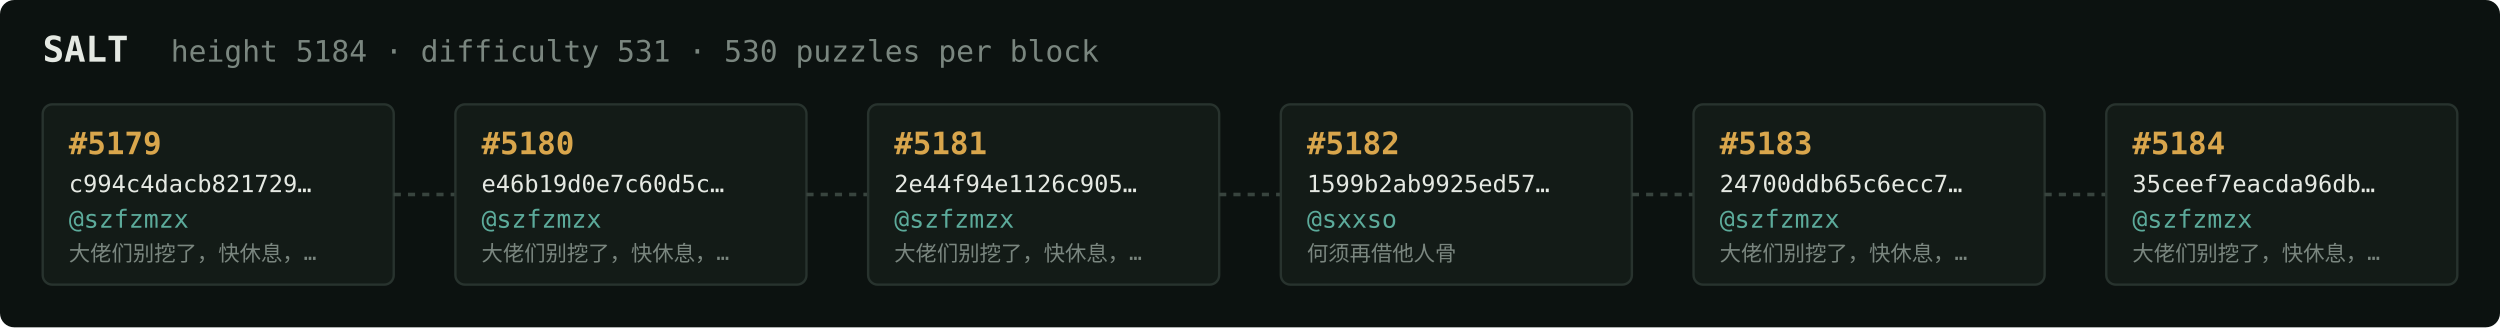
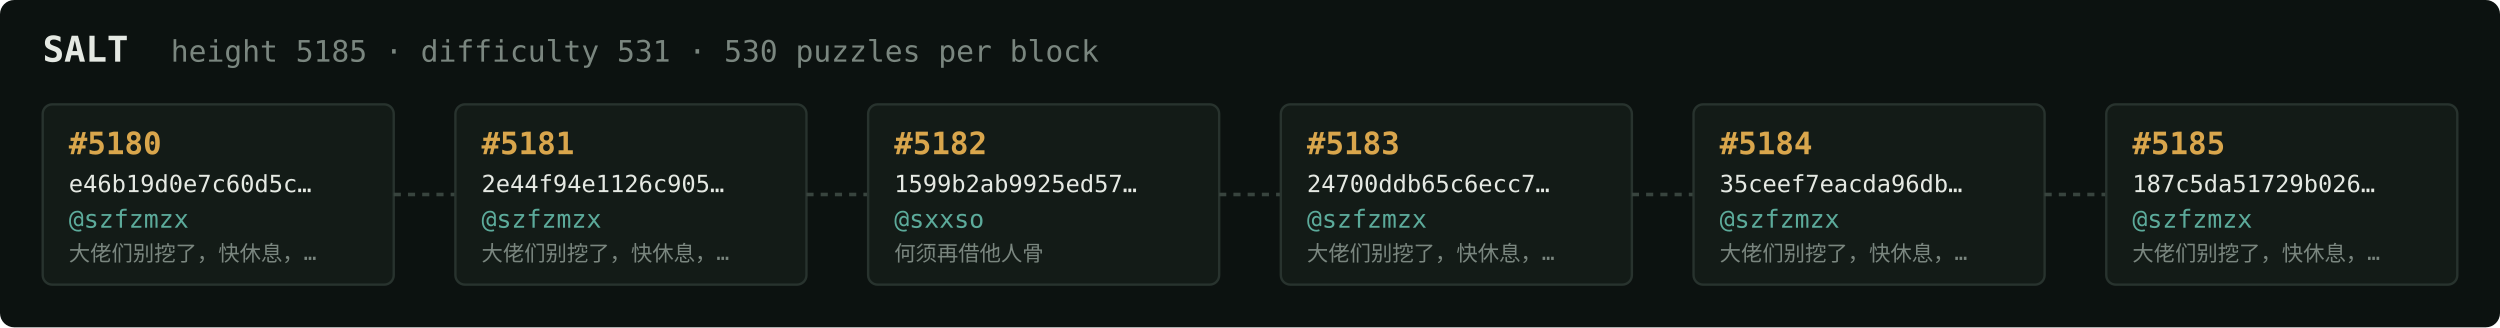
<svg xmlns="http://www.w3.org/2000/svg" width="1054" height="138" viewBox="0 0 1054 138" font-family="ui-monospace,SFMono-Regular,Menlo,monospace">
  <rect fill="#0c1210" width="1054" height="138" rx="6" />
  <text x="18" y="26" fill="#e5e9e3" font-size="15" font-weight="700">SALT</text>
-   <text x="72" y="26" fill="#7a867f" font-size="12.5">height 5184 · difficulty 531 · 530 puzzles per block</text>
+   <text x="72" y="26" fill="#7a867f" font-size="12.5">height 5185 · difficulty 531 · 530 puzzles per block</text>
  <rect x="18" y="44" width="148" height="76" rx="4" fill="#131b17" stroke="#28332e" stroke-width="1" />
-   <text x="29" y="65" fill="#d9a64c" font-size="13" font-weight="700">#5179</text>
-   <text x="29" y="81" fill="#e5e9e3" font-size="10">c994c4dacb821729…</text>
+   <text x="29" y="65" fill="#d9a64c" font-size="13" font-weight="700">#5180</text>
+   <text x="29" y="81" fill="#e5e9e3" font-size="10">e46b19d0e7c60d5c…</text>
  <text x="29" y="96" fill="#5cab9b" font-size="10.5">@szfzmzx</text>
  <text x="29" y="110" fill="#7a867f" font-size="9">大佬们别挖了，快休息，…</text>
  <line x1="166" y1="82.0" x2="192" y2="82.0" stroke="#38443e" stroke-width="1.5" stroke-dasharray="3 3" />
  <rect x="192" y="44" width="148" height="76" rx="4" fill="#131b17" stroke="#28332e" stroke-width="1" />
-   <text x="203" y="65" fill="#d9a64c" font-size="13" font-weight="700">#5180</text>
-   <text x="203" y="81" fill="#e5e9e3" font-size="10">e46b19d0e7c60d5c…</text>
+   <text x="203" y="65" fill="#d9a64c" font-size="13" font-weight="700">#5181</text>
+   <text x="203" y="81" fill="#e5e9e3" font-size="10">2e44f94e1126c905…</text>
  <text x="203" y="96" fill="#5cab9b" font-size="10.5">@szfzmzx</text>
  <text x="203" y="110" fill="#7a867f" font-size="9">大佬们别挖了，快休息，…</text>
  <line x1="340" y1="82.0" x2="366" y2="82.0" stroke="#38443e" stroke-width="1.5" stroke-dasharray="3 3" />
  <rect x="366" y="44" width="148" height="76" rx="4" fill="#131b17" stroke="#28332e" stroke-width="1" />
-   <text x="377" y="65" fill="#d9a64c" font-size="13" font-weight="700">#5181</text>
-   <text x="377" y="81" fill="#e5e9e3" font-size="10">2e44f94e1126c905…</text>
-   <text x="377" y="96" fill="#5cab9b" font-size="10.5">@szfzmzx</text>
-   <text x="377" y="110" fill="#7a867f" font-size="9">大佬们别挖了，快休息，…</text>
+   <text x="377" y="65" fill="#d9a64c" font-size="13" font-weight="700">#5182</text>
+   <text x="377" y="81" fill="#e5e9e3" font-size="10">1599b2ab9925ed57…</text>
+   <text x="377" y="96" fill="#5cab9b" font-size="10.5">@sxxso</text>
+   <text x="377" y="110" fill="#7a867f" font-size="9">何须再借他人骨</text>
  <line x1="514" y1="82.0" x2="540" y2="82.0" stroke="#38443e" stroke-width="1.5" stroke-dasharray="3 3" />
  <rect x="540" y="44" width="148" height="76" rx="4" fill="#131b17" stroke="#28332e" stroke-width="1" />
-   <text x="551" y="65" fill="#d9a64c" font-size="13" font-weight="700">#5182</text>
-   <text x="551" y="81" fill="#e5e9e3" font-size="10">1599b2ab9925ed57…</text>
-   <text x="551" y="96" fill="#5cab9b" font-size="10.5">@sxxso</text>
-   <text x="551" y="110" fill="#7a867f" font-size="9">何须再借他人骨</text>
+   <text x="551" y="65" fill="#d9a64c" font-size="13" font-weight="700">#5183</text>
+   <text x="551" y="81" fill="#e5e9e3" font-size="10">24700ddb65c6ecc7…</text>
+   <text x="551" y="96" fill="#5cab9b" font-size="10.5">@szfzmzx</text>
+   <text x="551" y="110" fill="#7a867f" font-size="9">大佬们别挖了，快休息，…</text>
  <line x1="688" y1="82.0" x2="714" y2="82.0" stroke="#38443e" stroke-width="1.5" stroke-dasharray="3 3" />
  <rect x="714" y="44" width="148" height="76" rx="4" fill="#131b17" stroke="#28332e" stroke-width="1" />
-   <text x="725" y="65" fill="#d9a64c" font-size="13" font-weight="700">#5183</text>
-   <text x="725" y="81" fill="#e5e9e3" font-size="10">24700ddb65c6ecc7…</text>
+   <text x="725" y="65" fill="#d9a64c" font-size="13" font-weight="700">#5184</text>
+   <text x="725" y="81" fill="#e5e9e3" font-size="10">35ceef7eacda96db…</text>
  <text x="725" y="96" fill="#5cab9b" font-size="10.5">@szfzmzx</text>
  <text x="725" y="110" fill="#7a867f" font-size="9">大佬们别挖了，快休息，…</text>
  <line x1="862" y1="82.0" x2="888" y2="82.0" stroke="#38443e" stroke-width="1.5" stroke-dasharray="3 3" />
  <rect x="888" y="44" width="148" height="76" rx="4" fill="#131b17" stroke="#28332e" stroke-width="1" />
-   <text x="899" y="65" fill="#d9a64c" font-size="13" font-weight="700">#5184</text>
-   <text x="899" y="81" fill="#e5e9e3" font-size="10">35ceef7eacda96db…</text>
+   <text x="899" y="65" fill="#d9a64c" font-size="13" font-weight="700">#5185</text>
+   <text x="899" y="81" fill="#e5e9e3" font-size="10">187c5da51729b026…</text>
  <text x="899" y="96" fill="#5cab9b" font-size="10.5">@szfzmzx</text>
  <text x="899" y="110" fill="#7a867f" font-size="9">大佬们别挖了，快休息，…</text>
</svg>
